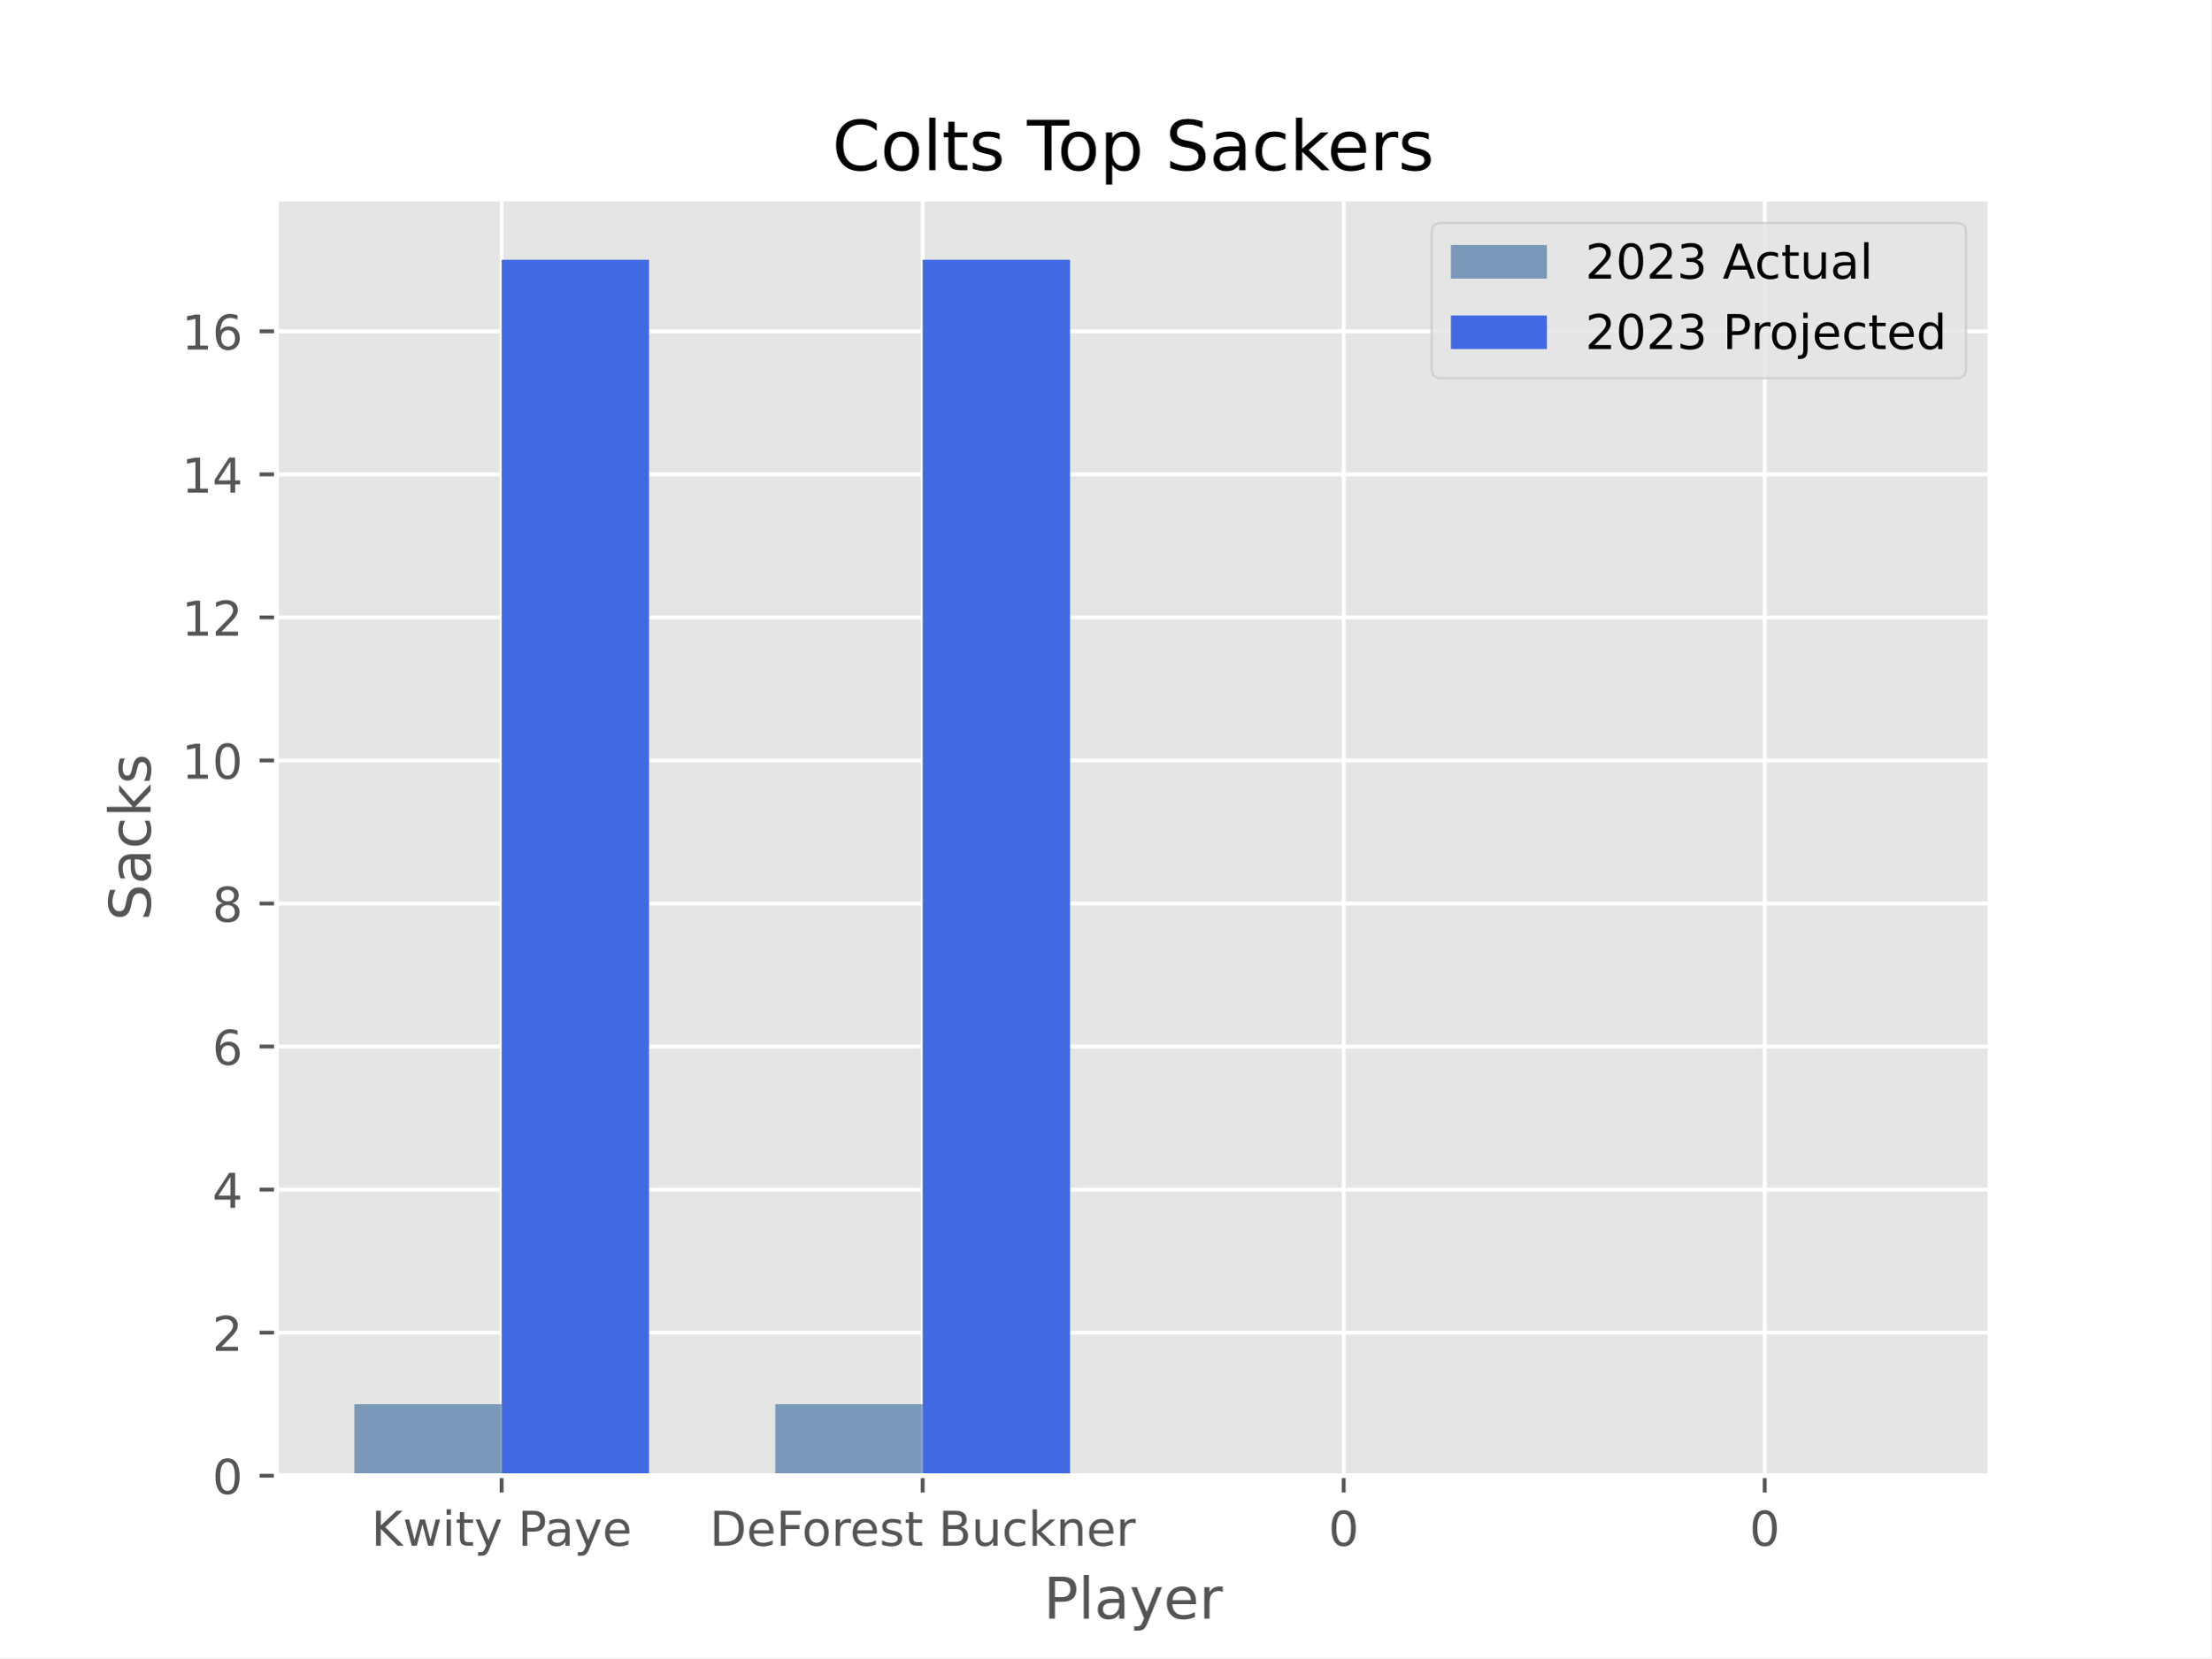
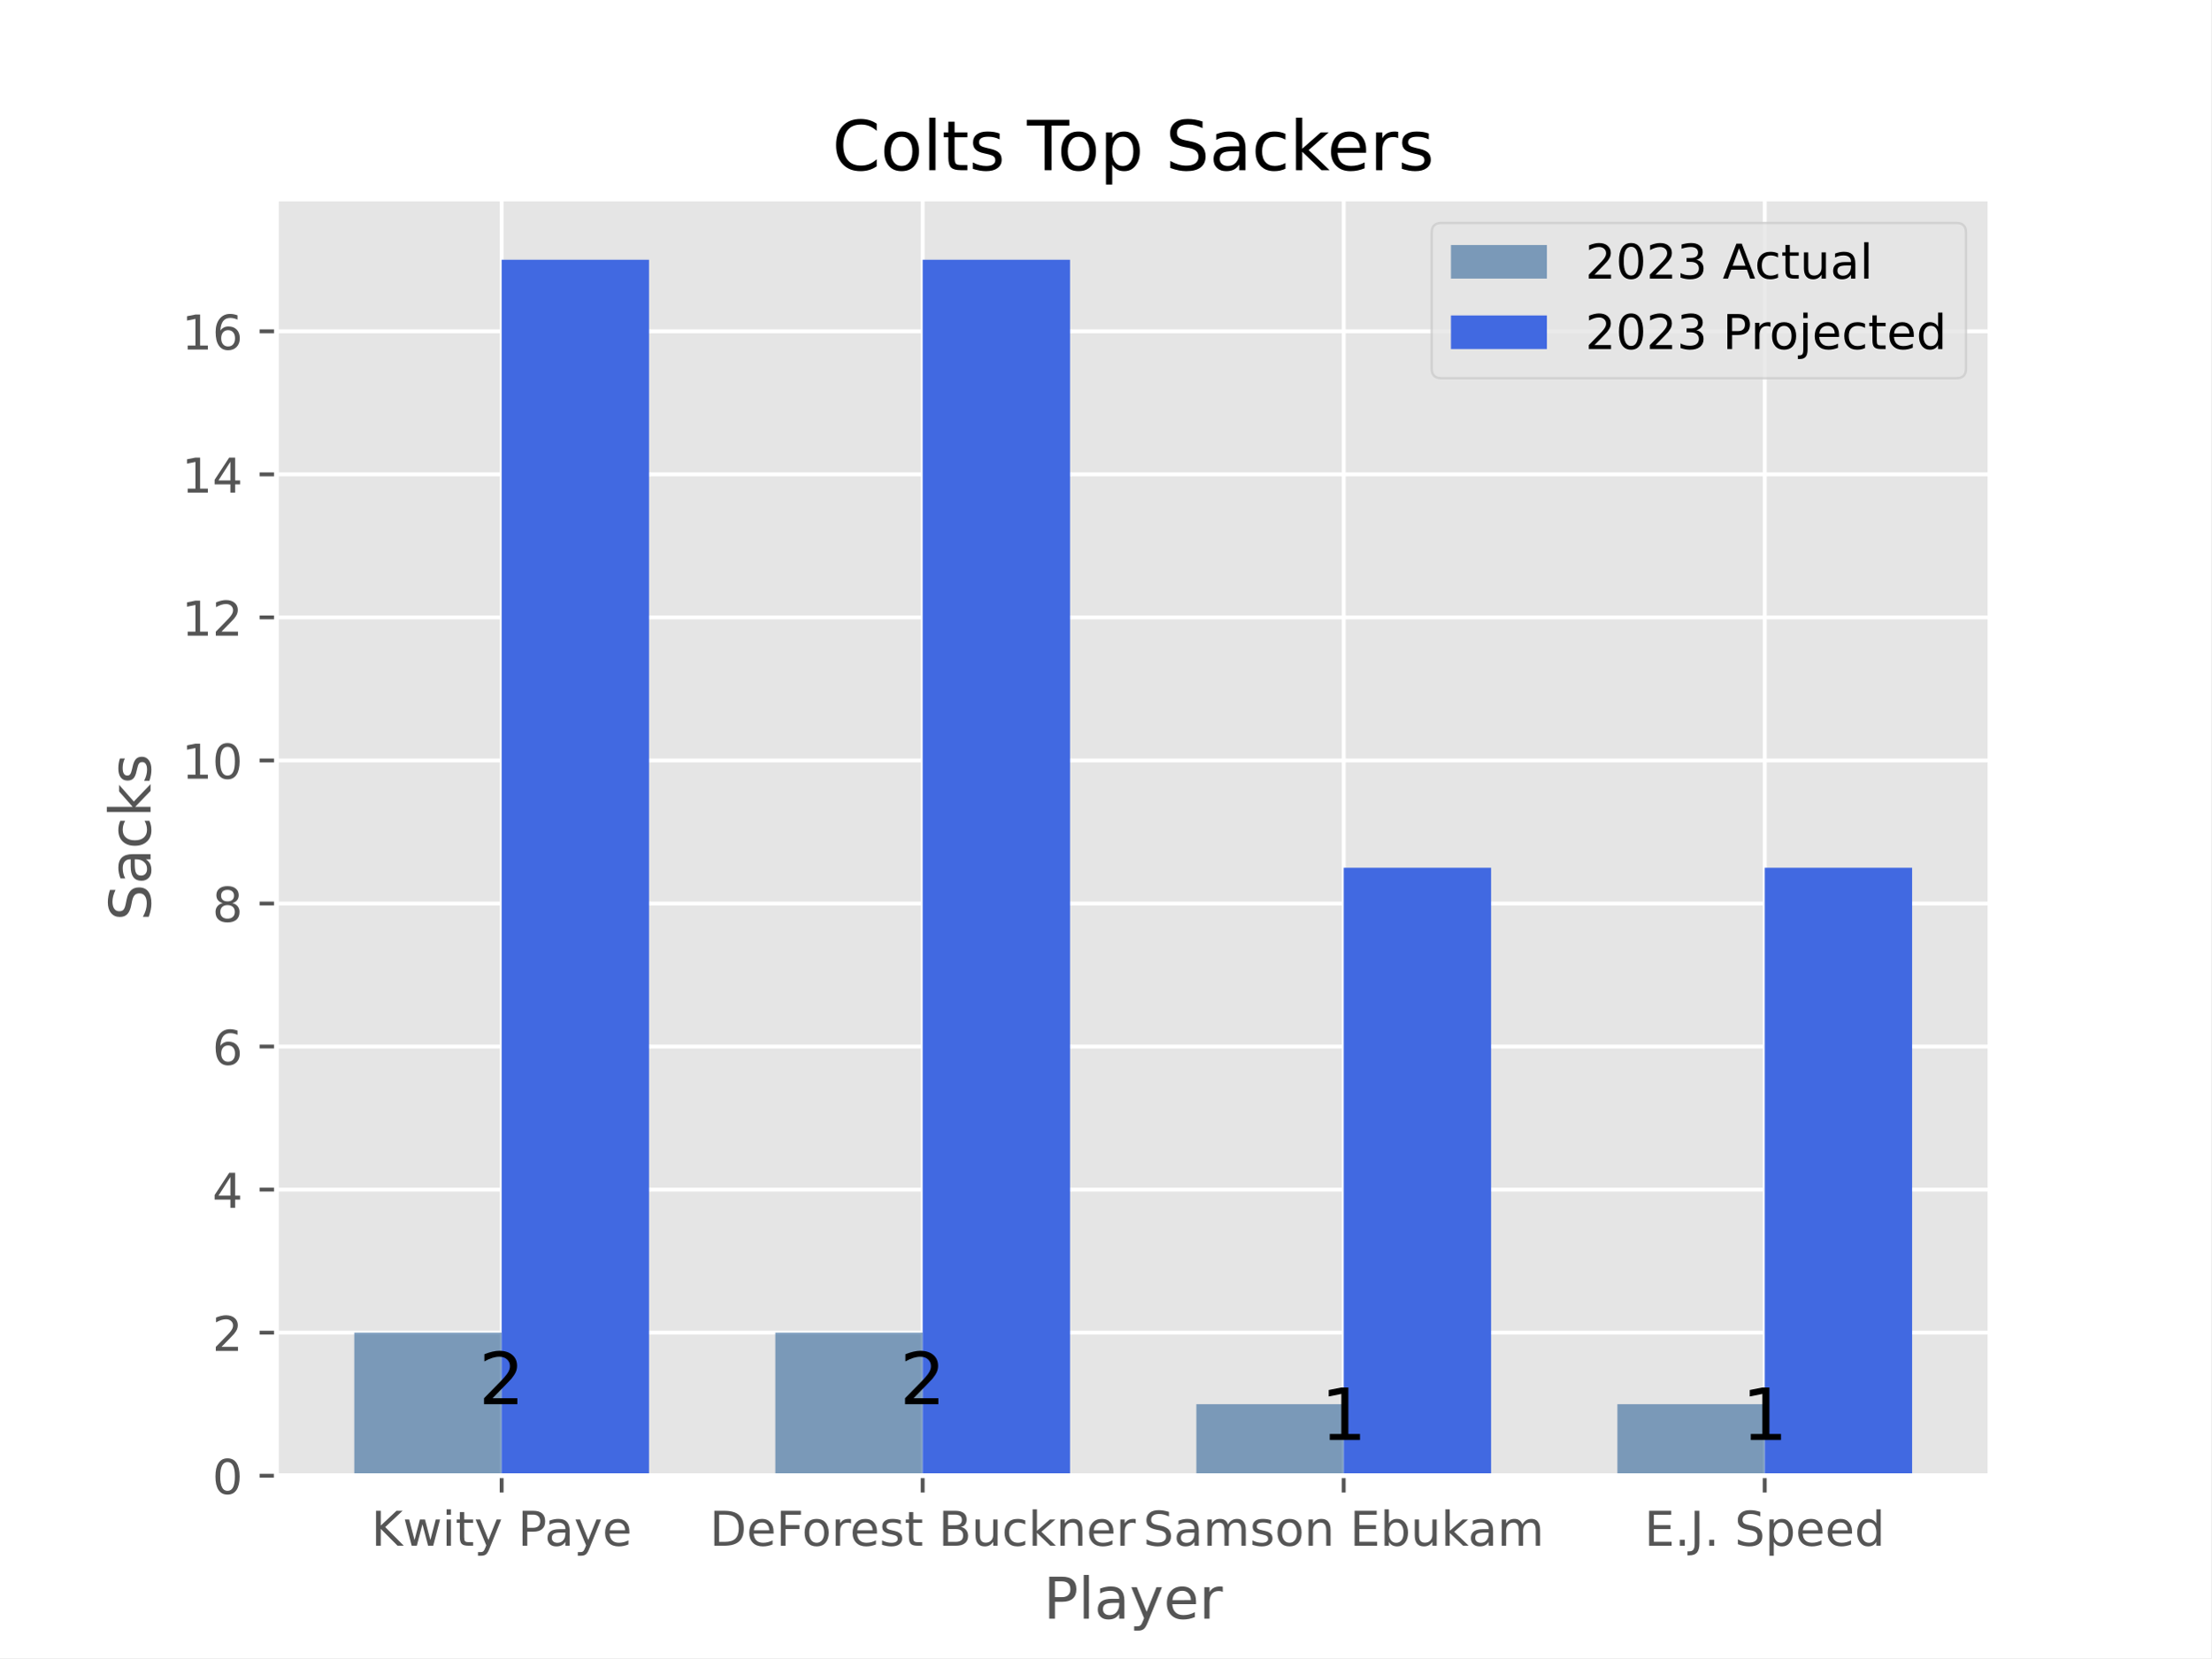
<svg xmlns="http://www.w3.org/2000/svg" xmlns:xlink="http://www.w3.org/1999/xlink" width="460.8pt" height="345.6pt" viewBox="0 0 460.8 345.6" version="1.1">
  <defs>
    <style type="text/css">*{stroke-linejoin: round; stroke-linecap: butt}</style>
  </defs>
  <g id="figure_1">
    <g id="patch_1">
      <path d="M 0 345.6  L 460.8 345.6  L 460.8 0  L 0 0  z " style="fill: #ffffff" />
    </g>
    <g id="axes_1">
      <g id="patch_2">
        <path d="M 57.6 307.584  L 414.72 307.584  L 414.72 41.472  L 57.6 41.472  z " style="fill: #e5e5e5" />
      </g>
      <g id="matplotlib.axis_1">
        <g id="xtick_1">
          <g id="line2d_1">
-             <path d="M 104.543 307.584  L 104.543 41.472  " clip-path="url(#p3d8d1c6c2d)" style="fill: none; stroke: #ffffff; stroke-width: 0.8; stroke-linecap: square" />
+             <path d="M 104.543 307.584  L 104.543 41.472  " clip-path="url(#p594b208dc2)" style="fill: none; stroke: #ffffff; stroke-width: 0.8; stroke-linecap: square" />
          </g>
          <g id="line2d_2">
            <defs>
-               <path id="m7a7a6e3df2" d="M 0 0  L 0 3.5  " style="stroke: #555555; stroke-width: 0.8" />
+               <path id="m955767a64c" d="M 0 0  L 0 3.5  " style="stroke: #555555; stroke-width: 0.8" />
            </defs>
            <g>
-               <use xlink:href="#m7a7a6e3df2" x="104.543" y="307.584" style="fill: #555555; stroke: #555555; stroke-width: 0.8" />
+               <use xlink:href="#m955767a64c" x="104.543" y="307.584" style="fill: #555555; stroke: #555555; stroke-width: 0.8" />
            </g>
          </g>
          <g id="text_1">
            <g style="fill: #555555" transform="translate(77.38782 322.1824) scale(0.1 -0.1)">
              <defs>
                <path id="DejaVuSans-4b" d="M 628 4666  L 1259 4666  L 1259 2694  L 3353 4666  L 4166 4666  L 1850 2491  L 4331 0  L 3500 0  L 1259 2247  L 1259 0  L 628 0  L 628 4666  z " transform="scale(0.015625)" />
                <path id="DejaVuSans-77" d="M 269 3500  L 844 3500  L 1563 769  L 2278 3500  L 2956 3500  L 3675 769  L 4391 3500  L 4966 3500  L 4050 0  L 3372 0  L 2619 2869  L 1863 0  L 1184 0  L 269 3500  z " transform="scale(0.015625)" />
                <path id="DejaVuSans-69" d="M 603 3500  L 1178 3500  L 1178 0  L 603 0  L 603 3500  z M 603 4863  L 1178 4863  L 1178 4134  L 603 4134  L 603 4863  z " transform="scale(0.015625)" />
                <path id="DejaVuSans-74" d="M 1172 4494  L 1172 3500  L 2356 3500  L 2356 3053  L 1172 3053  L 1172 1153  Q 1172 725 1289 603  Q 1406 481 1766 481  L 2356 481  L 2356 0  L 1766 0  Q 1100 0 847 248  Q 594 497 594 1153  L 594 3053  L 172 3053  L 172 3500  L 594 3500  L 594 4494  L 1172 4494  z " transform="scale(0.015625)" />
                <path id="DejaVuSans-79" d="M 2059 -325  Q 1816 -950 1584 -1140  Q 1353 -1331 966 -1331  L 506 -1331  L 506 -850  L 844 -850  Q 1081 -850 1212 -737  Q 1344 -625 1503 -206  L 1606 56  L 191 3500  L 800 3500  L 1894 763  L 2988 3500  L 3597 3500  L 2059 -325  z " transform="scale(0.015625)" />
                <path id="DejaVuSans-20" transform="scale(0.015625)" />
                <path id="DejaVuSans-50" d="M 1259 4147  L 1259 2394  L 2053 2394  Q 2494 2394 2734 2622  Q 2975 2850 2975 3272  Q 2975 3691 2734 3919  Q 2494 4147 2053 4147  L 1259 4147  z M 628 4666  L 2053 4666  Q 2838 4666 3239 4311  Q 3641 3956 3641 3272  Q 3641 2581 3239 2228  Q 2838 1875 2053 1875  L 1259 1875  L 1259 0  L 628 0  L 628 4666  z " transform="scale(0.015625)" />
                <path id="DejaVuSans-61" d="M 2194 1759  Q 1497 1759 1228 1600  Q 959 1441 959 1056  Q 959 750 1161 570  Q 1363 391 1709 391  Q 2188 391 2477 730  Q 2766 1069 2766 1631  L 2766 1759  L 2194 1759  z M 3341 1997  L 3341 0  L 2766 0  L 2766 531  Q 2569 213 2275 61  Q 1981 -91 1556 -91  Q 1019 -91 701 211  Q 384 513 384 1019  Q 384 1609 779 1909  Q 1175 2209 1959 2209  L 2766 2209  L 2766 2266  Q 2766 2663 2505 2880  Q 2244 3097 1772 3097  Q 1472 3097 1187 3025  Q 903 2953 641 2809  L 641 3341  Q 956 3463 1253 3523  Q 1550 3584 1831 3584  Q 2591 3584 2966 3190  Q 3341 2797 3341 1997  z " transform="scale(0.015625)" />
                <path id="DejaVuSans-65" d="M 3597 1894  L 3597 1613  L 953 1613  Q 991 1019 1311 708  Q 1631 397 2203 397  Q 2534 397 2845 478  Q 3156 559 3463 722  L 3463 178  Q 3153 47 2828 -22  Q 2503 -91 2169 -91  Q 1331 -91 842 396  Q 353 884 353 1716  Q 353 2575 817 3079  Q 1281 3584 2069 3584  Q 2775 3584 3186 3129  Q 3597 2675 3597 1894  z M 3022 2063  Q 3016 2534 2758 2815  Q 2500 3097 2075 3097  Q 1594 3097 1305 2825  Q 1016 2553 972 2059  L 3022 2063  z " transform="scale(0.015625)" />
              </defs>
              <use xlink:href="#DejaVuSans-4b" />
              <use xlink:href="#DejaVuSans-77" x="65.576" />
              <use xlink:href="#DejaVuSans-69" x="147.363" />
              <use xlink:href="#DejaVuSans-74" x="175.146" />
              <use xlink:href="#DejaVuSans-79" x="214.355" />
              <use xlink:href="#DejaVuSans-20" x="273.535" />
              <use xlink:href="#DejaVuSans-50" x="305.322" />
              <use xlink:href="#DejaVuSans-61" x="361.125" />
              <use xlink:href="#DejaVuSans-79" x="422.404" />
              <use xlink:href="#DejaVuSans-65" x="481.584" />
            </g>
          </g>
        </g>
        <g id="xtick_2">
          <g id="line2d_3">
-             <path d="M 192.288 307.584  L 192.288 41.472  " clip-path="url(#p3d8d1c6c2d)" style="fill: none; stroke: #ffffff; stroke-width: 0.8; stroke-linecap: square" />
+             <path d="M 192.288 307.584  L 192.288 41.472  " clip-path="url(#p594b208dc2)" style="fill: none; stroke: #ffffff; stroke-width: 0.8; stroke-linecap: square" />
          </g>
          <g id="line2d_4">
            <g>
-               <use xlink:href="#m7a7a6e3df2" x="192.288" y="307.584" style="fill: #555555; stroke: #555555; stroke-width: 0.8" />
+               <use xlink:href="#m955767a64c" x="192.288" y="307.584" style="fill: #555555; stroke: #555555; stroke-width: 0.8" />
            </g>
          </g>
          <g id="text_2">
            <g style="fill: #555555" transform="translate(147.8893 322.1824) scale(0.1 -0.1)">
              <defs>
                <path id="DejaVuSans-44" d="M 1259 4147  L 1259 519  L 2022 519  Q 2988 519 3436 956  Q 3884 1394 3884 2338  Q 3884 3275 3436 3711  Q 2988 4147 2022 4147  L 1259 4147  z M 628 4666  L 1925 4666  Q 3281 4666 3915 4102  Q 4550 3538 4550 2338  Q 4550 1131 3912 565  Q 3275 0 1925 0  L 628 0  L 628 4666  z " transform="scale(0.015625)" />
                <path id="DejaVuSans-46" d="M 628 4666  L 3309 4666  L 3309 4134  L 1259 4134  L 1259 2759  L 3109 2759  L 3109 2228  L 1259 2228  L 1259 0  L 628 0  L 628 4666  z " transform="scale(0.015625)" />
                <path id="DejaVuSans-6f" d="M 1959 3097  Q 1497 3097 1228 2736  Q 959 2375 959 1747  Q 959 1119 1226 758  Q 1494 397 1959 397  Q 2419 397 2687 759  Q 2956 1122 2956 1747  Q 2956 2369 2687 2733  Q 2419 3097 1959 3097  z M 1959 3584  Q 2709 3584 3137 3096  Q 3566 2609 3566 1747  Q 3566 888 3137 398  Q 2709 -91 1959 -91  Q 1206 -91 779 398  Q 353 888 353 1747  Q 353 2609 779 3096  Q 1206 3584 1959 3584  z " transform="scale(0.015625)" />
                <path id="DejaVuSans-72" d="M 2631 2963  Q 2534 3019 2420 3045  Q 2306 3072 2169 3072  Q 1681 3072 1420 2755  Q 1159 2438 1159 1844  L 1159 0  L 581 0  L 581 3500  L 1159 3500  L 1159 2956  Q 1341 3275 1631 3429  Q 1922 3584 2338 3584  Q 2397 3584 2469 3576  Q 2541 3569 2628 3553  L 2631 2963  z " transform="scale(0.015625)" />
                <path id="DejaVuSans-73" d="M 2834 3397  L 2834 2853  Q 2591 2978 2328 3040  Q 2066 3103 1784 3103  Q 1356 3103 1142 2972  Q 928 2841 928 2578  Q 928 2378 1081 2264  Q 1234 2150 1697 2047  L 1894 2003  Q 2506 1872 2764 1633  Q 3022 1394 3022 966  Q 3022 478 2636 193  Q 2250 -91 1575 -91  Q 1294 -91 989 -36  Q 684 19 347 128  L 347 722  Q 666 556 975 473  Q 1284 391 1588 391  Q 1994 391 2212 530  Q 2431 669 2431 922  Q 2431 1156 2273 1281  Q 2116 1406 1581 1522  L 1381 1569  Q 847 1681 609 1914  Q 372 2147 372 2553  Q 372 3047 722 3315  Q 1072 3584 1716 3584  Q 2034 3584 2315 3537  Q 2597 3491 2834 3397  z " transform="scale(0.015625)" />
                <path id="DejaVuSans-42" d="M 1259 2228  L 1259 519  L 2272 519  Q 2781 519 3026 730  Q 3272 941 3272 1375  Q 3272 1813 3026 2020  Q 2781 2228 2272 2228  L 1259 2228  z M 1259 4147  L 1259 2741  L 2194 2741  Q 2656 2741 2882 2914  Q 3109 3088 3109 3444  Q 3109 3797 2882 3972  Q 2656 4147 2194 4147  L 1259 4147  z M 628 4666  L 2241 4666  Q 2963 4666 3353 4366  Q 3744 4066 3744 3513  Q 3744 3084 3544 2831  Q 3344 2578 2956 2516  Q 3422 2416 3680 2098  Q 3938 1781 3938 1306  Q 3938 681 3513 340  Q 3088 0 2303 0  L 628 0  L 628 4666  z " transform="scale(0.015625)" />
                <path id="DejaVuSans-75" d="M 544 1381  L 544 3500  L 1119 3500  L 1119 1403  Q 1119 906 1312 657  Q 1506 409 1894 409  Q 2359 409 2629 706  Q 2900 1003 2900 1516  L 2900 3500  L 3475 3500  L 3475 0  L 2900 0  L 2900 538  Q 2691 219 2414 64  Q 2138 -91 1772 -91  Q 1169 -91 856 284  Q 544 659 544 1381  z M 1991 3584  L 1991 3584  z " transform="scale(0.015625)" />
                <path id="DejaVuSans-63" d="M 3122 3366  L 3122 2828  Q 2878 2963 2633 3030  Q 2388 3097 2138 3097  Q 1578 3097 1268 2742  Q 959 2388 959 1747  Q 959 1106 1268 751  Q 1578 397 2138 397  Q 2388 397 2633 464  Q 2878 531 3122 666  L 3122 134  Q 2881 22 2623 -34  Q 2366 -91 2075 -91  Q 1284 -91 818 406  Q 353 903 353 1747  Q 353 2603 823 3093  Q 1294 3584 2113 3584  Q 2378 3584 2631 3529  Q 2884 3475 3122 3366  z " transform="scale(0.015625)" />
                <path id="DejaVuSans-6b" d="M 581 4863  L 1159 4863  L 1159 1991  L 2875 3500  L 3609 3500  L 1753 1863  L 3688 0  L 2938 0  L 1159 1709  L 1159 0  L 581 0  L 581 4863  z " transform="scale(0.015625)" />
                <path id="DejaVuSans-6e" d="M 3513 2113  L 3513 0  L 2938 0  L 2938 2094  Q 2938 2591 2744 2837  Q 2550 3084 2163 3084  Q 1697 3084 1428 2787  Q 1159 2491 1159 1978  L 1159 0  L 581 0  L 581 3500  L 1159 3500  L 1159 2956  Q 1366 3272 1645 3428  Q 1925 3584 2291 3584  Q 2894 3584 3203 3211  Q 3513 2838 3513 2113  z " transform="scale(0.015625)" />
              </defs>
              <use xlink:href="#DejaVuSans-44" />
              <use xlink:href="#DejaVuSans-65" x="77.002" />
              <use xlink:href="#DejaVuSans-46" x="138.525" />
              <use xlink:href="#DejaVuSans-6f" x="192.42" />
              <use xlink:href="#DejaVuSans-72" x="253.602" />
              <use xlink:href="#DejaVuSans-65" x="292.465" />
              <use xlink:href="#DejaVuSans-73" x="353.988" />
              <use xlink:href="#DejaVuSans-74" x="406.088" />
              <use xlink:href="#DejaVuSans-20" x="445.297" />
              <use xlink:href="#DejaVuSans-42" x="477.084" />
              <use xlink:href="#DejaVuSans-75" x="545.688" />
              <use xlink:href="#DejaVuSans-63" x="609.066" />
              <use xlink:href="#DejaVuSans-6b" x="664.047" />
              <use xlink:href="#DejaVuSans-6e" x="721.957" />
              <use xlink:href="#DejaVuSans-65" x="785.336" />
              <use xlink:href="#DejaVuSans-72" x="846.859" />
            </g>
          </g>
        </g>
        <g id="xtick_3">
          <g id="line2d_5">
-             <path d="M 280.032 307.584  L 280.032 41.472  " clip-path="url(#p3d8d1c6c2d)" style="fill: none; stroke: #ffffff; stroke-width: 0.8; stroke-linecap: square" />
+             <path d="M 280.032 307.584  L 280.032 41.472  " clip-path="url(#p594b208dc2)" style="fill: none; stroke: #ffffff; stroke-width: 0.8; stroke-linecap: square" />
          </g>
          <g id="line2d_6">
            <g>
-               <use xlink:href="#m7a7a6e3df2" x="280.032" y="307.584" style="fill: #555555; stroke: #555555; stroke-width: 0.8" />
+               <use xlink:href="#m955767a64c" x="280.032" y="307.584" style="fill: #555555; stroke: #555555; stroke-width: 0.8" />
            </g>
          </g>
          <g id="text_3">
-             <g style="fill: #555555" transform="translate(276.851 322.1824) scale(0.1 -0.1)">
-               <defs>
-                 <path id="DejaVuSans-30" d="M 2034 4250  Q 1547 4250 1301 3770  Q 1056 3291 1056 2328  Q 1056 1369 1301 889  Q 1547 409 2034 409  Q 2525 409 2770 889  Q 3016 1369 3016 2328  Q 3016 3291 2770 3770  Q 2525 4250 2034 4250  z M 2034 4750  Q 2819 4750 3233 4129  Q 3647 3509 3647 2328  Q 3647 1150 3233 529  Q 2819 -91 2034 -91  Q 1250 -91 836 529  Q 422 1150 422 2328  Q 422 3509 836 4129  Q 1250 4750 2034 4750  z " transform="scale(0.015625)" />
-               </defs>
-               <use xlink:href="#DejaVuSans-30" />
+             <g style="fill: #555555" transform="translate(238.2572 322.1824) scale(0.1 -0.1)">
+               <defs>
+                 <path id="DejaVuSans-53" d="M 3425 4513  L 3425 3897  Q 3066 4069 2747 4153  Q 2428 4238 2131 4238  Q 1616 4238 1336 4038  Q 1056 3838 1056 3469  Q 1056 3159 1242 3001  Q 1428 2844 1947 2747  L 2328 2669  Q 3034 2534 3370 2195  Q 3706 1856 3706 1288  Q 3706 609 3251 259  Q 2797 -91 1919 -91  Q 1588 -91 1214 -16  Q 841 59 441 206  L 441 856  Q 825 641 1194 531  Q 1563 422 1919 422  Q 2459 422 2753 634  Q 3047 847 3047 1241  Q 3047 1584 2836 1778  Q 2625 1972 2144 2069  L 1759 2144  Q 1053 2284 737 2584  Q 422 2884 422 3419  Q 422 4038 858 4394  Q 1294 4750 2059 4750  Q 2388 4750 2728 4690  Q 3069 4631 3425 4513  z " transform="scale(0.015625)" />
+                 <path id="DejaVuSans-6d" d="M 3328 2828  Q 3544 3216 3844 3400  Q 4144 3584 4550 3584  Q 5097 3584 5394 3201  Q 5691 2819 5691 2113  L 5691 0  L 5113 0  L 5113 2094  Q 5113 2597 4934 2840  Q 4756 3084 4391 3084  Q 3944 3084 3684 2787  Q 3425 2491 3425 1978  L 3425 0  L 2847 0  L 2847 2094  Q 2847 2600 2669 2842  Q 2491 3084 2119 3084  Q 1678 3084 1418 2786  Q 1159 2488 1159 1978  L 1159 0  L 581 0  L 581 3500  L 1159 3500  L 1159 2956  Q 1356 3278 1631 3431  Q 1906 3584 2284 3584  Q 2666 3584 2933 3390  Q 3200 3197 3328 2828  z " transform="scale(0.015625)" />
+                 <path id="DejaVuSans-45" d="M 628 4666  L 3578 4666  L 3578 4134  L 1259 4134  L 1259 2753  L 3481 2753  L 3481 2222  L 1259 2222  L 1259 531  L 3634 531  L 3634 0  L 628 0  L 628 4666  z " transform="scale(0.015625)" />
+                 <path id="DejaVuSans-62" d="M 3116 1747  Q 3116 2381 2855 2742  Q 2594 3103 2138 3103  Q 1681 3103 1420 2742  Q 1159 2381 1159 1747  Q 1159 1113 1420 752  Q 1681 391 2138 391  Q 2594 391 2855 752  Q 3116 1113 3116 1747  z M 1159 2969  Q 1341 3281 1617 3432  Q 1894 3584 2278 3584  Q 2916 3584 3314 3078  Q 3713 2572 3713 1747  Q 3713 922 3314 415  Q 2916 -91 2278 -91  Q 1894 -91 1617 61  Q 1341 213 1159 525  L 1159 0  L 581 0  L 581 4863  L 1159 4863  L 1159 2969  z " transform="scale(0.015625)" />
+               </defs>
+               <use xlink:href="#DejaVuSans-53" />
+               <use xlink:href="#DejaVuSans-61" x="63.477" />
+               <use xlink:href="#DejaVuSans-6d" x="124.756" />
+               <use xlink:href="#DejaVuSans-73" x="222.168" />
+               <use xlink:href="#DejaVuSans-6f" x="274.268" />
+               <use xlink:href="#DejaVuSans-6e" x="335.449" />
+               <use xlink:href="#DejaVuSans-20" x="398.828" />
+               <use xlink:href="#DejaVuSans-45" x="430.615" />
+               <use xlink:href="#DejaVuSans-62" x="493.799" />
+               <use xlink:href="#DejaVuSans-75" x="557.275" />
+               <use xlink:href="#DejaVuSans-6b" x="620.654" />
+               <use xlink:href="#DejaVuSans-61" x="676.814" />
+               <use xlink:href="#DejaVuSans-6d" x="738.094" />
            </g>
          </g>
        </g>
        <g id="xtick_4">
          <g id="line2d_7">
-             <path d="M 367.777 307.584  L 367.777 41.472  " clip-path="url(#p3d8d1c6c2d)" style="fill: none; stroke: #ffffff; stroke-width: 0.8; stroke-linecap: square" />
+             <path d="M 367.777 307.584  L 367.777 41.472  " clip-path="url(#p594b208dc2)" style="fill: none; stroke: #ffffff; stroke-width: 0.8; stroke-linecap: square" />
          </g>
          <g id="line2d_8">
            <g>
-               <use xlink:href="#m7a7a6e3df2" x="367.777" y="307.584" style="fill: #555555; stroke: #555555; stroke-width: 0.8" />
+               <use xlink:href="#m955767a64c" x="367.777" y="307.584" style="fill: #555555; stroke: #555555; stroke-width: 0.8" />
            </g>
          </g>
          <g id="text_4">
-             <g style="fill: #555555" transform="translate(364.5955 322.1824) scale(0.1 -0.1)">
-               <use xlink:href="#DejaVuSans-30" />
+             <g style="fill: #555555" transform="translate(342.6994 322.1824) scale(0.1 -0.1)">
+               <defs>
+                 <path id="DejaVuSans-2e" d="M 684 794  L 1344 794  L 1344 0  L 684 0  L 684 794  z " transform="scale(0.015625)" />
+                 <path id="DejaVuSans-4a" d="M 628 4666  L 1259 4666  L 1259 325  Q 1259 -519 939 -900  Q 619 -1281 -91 -1281  L -331 -1281  L -331 -750  L -134 -750  Q 284 -750 456 -515  Q 628 -281 628 325  L 628 4666  z " transform="scale(0.015625)" />
+                 <path id="DejaVuSans-70" d="M 1159 525  L 1159 -1331  L 581 -1331  L 581 3500  L 1159 3500  L 1159 2969  Q 1341 3281 1617 3432  Q 1894 3584 2278 3584  Q 2916 3584 3314 3078  Q 3713 2572 3713 1747  Q 3713 922 3314 415  Q 2916 -91 2278 -91  Q 1894 -91 1617 61  Q 1341 213 1159 525  z M 3116 1747  Q 3116 2381 2855 2742  Q 2594 3103 2138 3103  Q 1681 3103 1420 2742  Q 1159 2381 1159 1747  Q 1159 1113 1420 752  Q 1681 391 2138 391  Q 2594 391 2855 752  Q 3116 1113 3116 1747  z " transform="scale(0.015625)" />
+                 <path id="DejaVuSans-64" d="M 2906 2969  L 2906 4863  L 3481 4863  L 3481 0  L 2906 0  L 2906 525  Q 2725 213 2448 61  Q 2172 -91 1784 -91  Q 1150 -91 751 415  Q 353 922 353 1747  Q 353 2572 751 3078  Q 1150 3584 1784 3584  Q 2172 3584 2448 3432  Q 2725 3281 2906 2969  z M 947 1747  Q 947 1113 1208 752  Q 1469 391 1925 391  Q 2381 391 2643 752  Q 2906 1113 2906 1747  Q 2906 2381 2643 2742  Q 2381 3103 1925 3103  Q 1469 3103 1208 2742  Q 947 2381 947 1747  z " transform="scale(0.015625)" />
+               </defs>
+               <use xlink:href="#DejaVuSans-45" />
+               <use xlink:href="#DejaVuSans-2e" x="63.184" />
+               <use xlink:href="#DejaVuSans-4a" x="94.971" />
+               <use xlink:href="#DejaVuSans-2e" x="124.463" />
+               <use xlink:href="#DejaVuSans-20" x="156.25" />
+               <use xlink:href="#DejaVuSans-53" x="188.037" />
+               <use xlink:href="#DejaVuSans-70" x="251.514" />
+               <use xlink:href="#DejaVuSans-65" x="314.99" />
+               <use xlink:href="#DejaVuSans-65" x="376.514" />
+               <use xlink:href="#DejaVuSans-64" x="438.037" />
            </g>
          </g>
        </g>
        <g id="text_5">
          <g style="fill: #555555" transform="translate(217.4888 337.3802) scale(0.12 -0.12)">
            <defs>
              <path id="DejaVuSans-6c" d="M 603 4863  L 1178 4863  L 1178 0  L 603 0  L 603 4863  z " transform="scale(0.015625)" />
            </defs>
            <use xlink:href="#DejaVuSans-50" />
            <use xlink:href="#DejaVuSans-6c" x="60.303" />
            <use xlink:href="#DejaVuSans-61" x="88.086" />
            <use xlink:href="#DejaVuSans-79" x="149.365" />
            <use xlink:href="#DejaVuSans-65" x="208.545" />
            <use xlink:href="#DejaVuSans-72" x="270.068" />
          </g>
        </g>
      </g>
      <g id="matplotlib.axis_2">
        <g id="ytick_1">
          <g id="line2d_9">
-             <path d="M 57.6 307.584  L 414.72 307.584  " clip-path="url(#p3d8d1c6c2d)" style="fill: none; stroke: #ffffff; stroke-width: 0.8; stroke-linecap: square" />
+             <path d="M 57.6 307.584  L 414.72 307.584  " clip-path="url(#p594b208dc2)" style="fill: none; stroke: #ffffff; stroke-width: 0.8; stroke-linecap: square" />
          </g>
          <g id="line2d_10">
            <defs>
-               <path id="m2ec8715e10" d="M 0 0  L -3.5 0  " style="stroke: #555555; stroke-width: 0.8" />
+               <path id="m7176ed650f" d="M 0 0  L -3.5 0  " style="stroke: #555555; stroke-width: 0.8" />
            </defs>
            <g>
-               <use xlink:href="#m2ec8715e10" x="57.6" y="307.584" style="fill: #555555; stroke: #555555; stroke-width: 0.8" />
+               <use xlink:href="#m7176ed650f" x="57.6" y="307.584" style="fill: #555555; stroke: #555555; stroke-width: 0.8" />
            </g>
          </g>
          <g id="text_6">
            <g style="fill: #555555" transform="translate(44.2375 311.3832) scale(0.1 -0.1)">
+               <defs>
+                 <path id="DejaVuSans-30" d="M 2034 4250  Q 1547 4250 1301 3770  Q 1056 3291 1056 2328  Q 1056 1369 1301 889  Q 1547 409 2034 409  Q 2525 409 2770 889  Q 3016 1369 3016 2328  Q 3016 3291 2770 3770  Q 2525 4250 2034 4250  z M 2034 4750  Q 2819 4750 3233 4129  Q 3647 3509 3647 2328  Q 3647 1150 3233 529  Q 2819 -91 2034 -91  Q 1250 -91 836 529  Q 422 1150 422 2328  Q 422 3509 836 4129  Q 1250 4750 2034 4750  z " transform="scale(0.015625)" />
+               </defs>
              <use xlink:href="#DejaVuSans-30" />
            </g>
          </g>
        </g>
        <g id="ytick_2">
          <g id="line2d_11">
-             <path d="M 57.6 277.768  L 414.72 277.768  " clip-path="url(#p3d8d1c6c2d)" style="fill: none; stroke: #ffffff; stroke-width: 0.8; stroke-linecap: square" />
+             <path d="M 57.6 277.768  L 414.72 277.768  " clip-path="url(#p594b208dc2)" style="fill: none; stroke: #ffffff; stroke-width: 0.8; stroke-linecap: square" />
          </g>
          <g id="line2d_12">
            <g>
-               <use xlink:href="#m2ec8715e10" x="57.6" y="277.768" style="fill: #555555; stroke: #555555; stroke-width: 0.8" />
+               <use xlink:href="#m7176ed650f" x="57.6" y="277.768" style="fill: #555555; stroke: #555555; stroke-width: 0.8" />
            </g>
          </g>
          <g id="text_7">
            <g style="fill: #555555" transform="translate(44.2375 281.5667) scale(0.1 -0.1)">
              <defs>
                <path id="DejaVuSans-32" d="M 1228 531  L 3431 531  L 3431 0  L 469 0  L 469 531  Q 828 903 1448 1529  Q 2069 2156 2228 2338  Q 2531 2678 2651 2914  Q 2772 3150 2772 3378  Q 2772 3750 2511 3984  Q 2250 4219 1831 4219  Q 1534 4219 1204 4116  Q 875 4013 500 3803  L 500 4441  Q 881 4594 1212 4672  Q 1544 4750 1819 4750  Q 2544 4750 2975 4387  Q 3406 4025 3406 3419  Q 3406 3131 3298 2873  Q 3191 2616 2906 2266  Q 2828 2175 2409 1742  Q 1991 1309 1228 531  z " transform="scale(0.015625)" />
              </defs>
              <use xlink:href="#DejaVuSans-32" />
            </g>
          </g>
        </g>
        <g id="ytick_3">
          <g id="line2d_13">
-             <path d="M 57.6 247.951  L 414.72 247.951  " clip-path="url(#p3d8d1c6c2d)" style="fill: none; stroke: #ffffff; stroke-width: 0.8; stroke-linecap: square" />
+             <path d="M 57.6 247.951  L 414.72 247.951  " clip-path="url(#p594b208dc2)" style="fill: none; stroke: #ffffff; stroke-width: 0.8; stroke-linecap: square" />
          </g>
          <g id="line2d_14">
            <g>
-               <use xlink:href="#m2ec8715e10" x="57.6" y="247.951" style="fill: #555555; stroke: #555555; stroke-width: 0.8" />
+               <use xlink:href="#m7176ed650f" x="57.6" y="247.951" style="fill: #555555; stroke: #555555; stroke-width: 0.8" />
            </g>
          </g>
          <g id="text_8">
            <g style="fill: #555555" transform="translate(44.2375 251.7503) scale(0.1 -0.1)">
              <defs>
                <path id="DejaVuSans-34" d="M 2419 4116  L 825 1625  L 2419 1625  L 2419 4116  z M 2253 4666  L 3047 4666  L 3047 1625  L 3713 1625  L 3713 1100  L 3047 1100  L 3047 0  L 2419 0  L 2419 1100  L 313 1100  L 313 1709  L 2253 4666  z " transform="scale(0.015625)" />
              </defs>
              <use xlink:href="#DejaVuSans-34" />
            </g>
          </g>
        </g>
        <g id="ytick_4">
          <g id="line2d_15">
-             <path d="M 57.6 218.135  L 414.72 218.135  " clip-path="url(#p3d8d1c6c2d)" style="fill: none; stroke: #ffffff; stroke-width: 0.8; stroke-linecap: square" />
+             <path d="M 57.6 218.135  L 414.72 218.135  " clip-path="url(#p594b208dc2)" style="fill: none; stroke: #ffffff; stroke-width: 0.8; stroke-linecap: square" />
          </g>
          <g id="line2d_16">
            <g>
-               <use xlink:href="#m2ec8715e10" x="57.6" y="218.135" style="fill: #555555; stroke: #555555; stroke-width: 0.8" />
+               <use xlink:href="#m7176ed650f" x="57.6" y="218.135" style="fill: #555555; stroke: #555555; stroke-width: 0.8" />
            </g>
          </g>
          <g id="text_9">
            <g style="fill: #555555" transform="translate(44.2375 221.9338) scale(0.1 -0.1)">
              <defs>
                <path id="DejaVuSans-36" d="M 2113 2584  Q 1688 2584 1439 2293  Q 1191 2003 1191 1497  Q 1191 994 1439 701  Q 1688 409 2113 409  Q 2538 409 2786 701  Q 3034 994 3034 1497  Q 3034 2003 2786 2293  Q 2538 2584 2113 2584  z M 3366 4563  L 3366 3988  Q 3128 4100 2886 4159  Q 2644 4219 2406 4219  Q 1781 4219 1451 3797  Q 1122 3375 1075 2522  Q 1259 2794 1537 2939  Q 1816 3084 2150 3084  Q 2853 3084 3261 2657  Q 3669 2231 3669 1497  Q 3669 778 3244 343  Q 2819 -91 2113 -91  Q 1303 -91 875 529  Q 447 1150 447 2328  Q 447 3434 972 4092  Q 1497 4750 2381 4750  Q 2619 4750 2861 4703  Q 3103 4656 3366 4563  z " transform="scale(0.015625)" />
              </defs>
              <use xlink:href="#DejaVuSans-36" />
            </g>
          </g>
        </g>
        <g id="ytick_5">
          <g id="line2d_17">
-             <path d="M 57.6 188.318  L 414.72 188.318  " clip-path="url(#p3d8d1c6c2d)" style="fill: none; stroke: #ffffff; stroke-width: 0.8; stroke-linecap: square" />
+             <path d="M 57.6 188.318  L 414.72 188.318  " clip-path="url(#p594b208dc2)" style="fill: none; stroke: #ffffff; stroke-width: 0.8; stroke-linecap: square" />
          </g>
          <g id="line2d_18">
            <g>
-               <use xlink:href="#m2ec8715e10" x="57.6" y="188.318" style="fill: #555555; stroke: #555555; stroke-width: 0.8" />
+               <use xlink:href="#m7176ed650f" x="57.6" y="188.318" style="fill: #555555; stroke: #555555; stroke-width: 0.8" />
            </g>
          </g>
          <g id="text_10">
            <g style="fill: #555555" transform="translate(44.2375 192.1173) scale(0.1 -0.1)">
              <defs>
                <path id="DejaVuSans-38" d="M 2034 2216  Q 1584 2216 1326 1975  Q 1069 1734 1069 1313  Q 1069 891 1326 650  Q 1584 409 2034 409  Q 2484 409 2743 651  Q 3003 894 3003 1313  Q 3003 1734 2745 1975  Q 2488 2216 2034 2216  z M 1403 2484  Q 997 2584 770 2862  Q 544 3141 544 3541  Q 544 4100 942 4425  Q 1341 4750 2034 4750  Q 2731 4750 3128 4425  Q 3525 4100 3525 3541  Q 3525 3141 3298 2862  Q 3072 2584 2669 2484  Q 3125 2378 3379 2068  Q 3634 1759 3634 1313  Q 3634 634 3220 271  Q 2806 -91 2034 -91  Q 1263 -91 848 271  Q 434 634 434 1313  Q 434 1759 690 2068  Q 947 2378 1403 2484  z M 1172 3481  Q 1172 3119 1398 2916  Q 1625 2713 2034 2713  Q 2441 2713 2670 2916  Q 2900 3119 2900 3481  Q 2900 3844 2670 4047  Q 2441 4250 2034 4250  Q 1625 4250 1398 4047  Q 1172 3844 1172 3481  z " transform="scale(0.015625)" />
              </defs>
              <use xlink:href="#DejaVuSans-38" />
            </g>
          </g>
        </g>
        <g id="ytick_6">
          <g id="line2d_19">
-             <path d="M 57.6 158.502  L 414.72 158.502  " clip-path="url(#p3d8d1c6c2d)" style="fill: none; stroke: #ffffff; stroke-width: 0.8; stroke-linecap: square" />
+             <path d="M 57.6 158.502  L 414.72 158.502  " clip-path="url(#p594b208dc2)" style="fill: none; stroke: #ffffff; stroke-width: 0.8; stroke-linecap: square" />
          </g>
          <g id="line2d_20">
            <g>
-               <use xlink:href="#m2ec8715e10" x="57.6" y="158.502" style="fill: #555555; stroke: #555555; stroke-width: 0.8" />
+               <use xlink:href="#m7176ed650f" x="57.6" y="158.502" style="fill: #555555; stroke: #555555; stroke-width: 0.8" />
            </g>
          </g>
          <g id="text_11">
            <g style="fill: #555555" transform="translate(37.875 162.3009) scale(0.1 -0.1)">
              <defs>
                <path id="DejaVuSans-31" d="M 794 531  L 1825 531  L 1825 4091  L 703 3866  L 703 4441  L 1819 4666  L 2450 4666  L 2450 531  L 3481 531  L 3481 0  L 794 0  L 794 531  z " transform="scale(0.015625)" />
              </defs>
              <use xlink:href="#DejaVuSans-31" />
              <use xlink:href="#DejaVuSans-30" x="63.623" />
            </g>
          </g>
        </g>
        <g id="ytick_7">
          <g id="line2d_21">
-             <path d="M 57.6 128.685  L 414.72 128.685  " clip-path="url(#p3d8d1c6c2d)" style="fill: none; stroke: #ffffff; stroke-width: 0.8; stroke-linecap: square" />
+             <path d="M 57.6 128.685  L 414.72 128.685  " clip-path="url(#p594b208dc2)" style="fill: none; stroke: #ffffff; stroke-width: 0.8; stroke-linecap: square" />
          </g>
          <g id="line2d_22">
            <g>
-               <use xlink:href="#m2ec8715e10" x="57.6" y="128.685" style="fill: #555555; stroke: #555555; stroke-width: 0.8" />
+               <use xlink:href="#m7176ed650f" x="57.6" y="128.685" style="fill: #555555; stroke: #555555; stroke-width: 0.8" />
            </g>
          </g>
          <g id="text_12">
            <g style="fill: #555555" transform="translate(37.875 132.4844) scale(0.1 -0.1)">
              <use xlink:href="#DejaVuSans-31" />
              <use xlink:href="#DejaVuSans-32" x="63.623" />
            </g>
          </g>
        </g>
        <g id="ytick_8">
          <g id="line2d_23">
-             <path d="M 57.6 98.869  L 414.72 98.869  " clip-path="url(#p3d8d1c6c2d)" style="fill: none; stroke: #ffffff; stroke-width: 0.8; stroke-linecap: square" />
+             <path d="M 57.6 98.869  L 414.72 98.869  " clip-path="url(#p594b208dc2)" style="fill: none; stroke: #ffffff; stroke-width: 0.8; stroke-linecap: square" />
          </g>
          <g id="line2d_24">
            <g>
-               <use xlink:href="#m2ec8715e10" x="57.6" y="98.869" style="fill: #555555; stroke: #555555; stroke-width: 0.8" />
+               <use xlink:href="#m7176ed650f" x="57.6" y="98.869" style="fill: #555555; stroke: #555555; stroke-width: 0.8" />
            </g>
          </g>
          <g id="text_13">
            <g style="fill: #555555" transform="translate(37.875 102.6679) scale(0.1 -0.1)">
              <use xlink:href="#DejaVuSans-31" />
              <use xlink:href="#DejaVuSans-34" x="63.623" />
            </g>
          </g>
        </g>
        <g id="ytick_9">
          <g id="line2d_25">
-             <path d="M 57.6 69.052  L 414.72 69.052  " clip-path="url(#p3d8d1c6c2d)" style="fill: none; stroke: #ffffff; stroke-width: 0.8; stroke-linecap: square" />
+             <path d="M 57.6 69.052  L 414.72 69.052  " clip-path="url(#p594b208dc2)" style="fill: none; stroke: #ffffff; stroke-width: 0.8; stroke-linecap: square" />
          </g>
          <g id="line2d_26">
            <g>
-               <use xlink:href="#m2ec8715e10" x="57.6" y="69.052" style="fill: #555555; stroke: #555555; stroke-width: 0.8" />
+               <use xlink:href="#m7176ed650f" x="57.6" y="69.052" style="fill: #555555; stroke: #555555; stroke-width: 0.8" />
            </g>
          </g>
          <g id="text_14">
            <g style="fill: #555555" transform="translate(37.875 72.85145) scale(0.1 -0.1)">
              <use xlink:href="#DejaVuSans-31" />
              <use xlink:href="#DejaVuSans-36" x="63.623" />
            </g>
          </g>
        </g>
        <g id="text_15">
          <g style="fill: #555555" transform="translate(31.37937 191.913) rotate(-90) scale(0.12 -0.12)">
-             <defs>
-               <path id="DejaVuSans-53" d="M 3425 4513  L 3425 3897  Q 3066 4069 2747 4153  Q 2428 4238 2131 4238  Q 1616 4238 1336 4038  Q 1056 3838 1056 3469  Q 1056 3159 1242 3001  Q 1428 2844 1947 2747  L 2328 2669  Q 3034 2534 3370 2195  Q 3706 1856 3706 1288  Q 3706 609 3251 259  Q 2797 -91 1919 -91  Q 1588 -91 1214 -16  Q 841 59 441 206  L 441 856  Q 825 641 1194 531  Q 1563 422 1919 422  Q 2459 422 2753 634  Q 3047 847 3047 1241  Q 3047 1584 2836 1778  Q 2625 1972 2144 2069  L 1759 2144  Q 1053 2284 737 2584  Q 422 2884 422 3419  Q 422 4038 858 4394  Q 1294 4750 2059 4750  Q 2388 4750 2728 4690  Q 3069 4631 3425 4513  z " transform="scale(0.015625)" />
-             </defs>
            <use xlink:href="#DejaVuSans-53" />
            <use xlink:href="#DejaVuSans-61" x="63.477" />
            <use xlink:href="#DejaVuSans-63" x="124.756" />
            <use xlink:href="#DejaVuSans-6b" x="179.736" />
            <use xlink:href="#DejaVuSans-73" x="237.646" />
          </g>
        </g>
      </g>
      <g id="patch_3">
-         <path d="M 73.833 307.584  L 104.543 307.584  L 104.543 292.676  L 73.833 292.676  z " clip-path="url(#p3d8d1c6c2d)" style="fill: #336699; fill-opacity: 0.6" />
+         <path d="M 73.833 307.584  L 104.543 307.584  L 104.543 277.768  L 73.833 277.768  z " clip-path="url(#p594b208dc2)" style="fill: #336699; fill-opacity: 0.6" />
      </g>
      <g id="patch_4">
-         <path d="M 161.577 307.584  L 192.288 307.584  L 192.288 292.676  L 161.577 292.676  z " clip-path="url(#p3d8d1c6c2d)" style="fill: #336699; fill-opacity: 0.6" />
+         <path d="M 161.577 307.584  L 192.288 307.584  L 192.288 277.768  L 161.577 277.768  z " clip-path="url(#p594b208dc2)" style="fill: #336699; fill-opacity: 0.6" />
      </g>
      <g id="patch_5">
-         <path d="M 249.322 307.584  L 280.032 307.584  L 280.032 307.584  L 249.322 307.584  z " clip-path="url(#p3d8d1c6c2d)" style="fill: #336699; fill-opacity: 0.6" />
+         <path d="M 249.322 307.584  L 280.032 307.584  L 280.032 292.676  L 249.322 292.676  z " clip-path="url(#p594b208dc2)" style="fill: #336699; fill-opacity: 0.6" />
      </g>
      <g id="patch_6">
-         <path d="M 337.066 307.584  L 367.777 307.584  L 367.777 307.584  L 337.066 307.584  z " clip-path="url(#p3d8d1c6c2d)" style="fill: #336699; fill-opacity: 0.6" />
+         <path d="M 337.066 307.584  L 367.777 307.584  L 367.777 292.676  L 337.066 292.676  z " clip-path="url(#p594b208dc2)" style="fill: #336699; fill-opacity: 0.6" />
      </g>
      <g id="patch_7">
-         <path d="M 104.543 307.584  L 135.254 307.584  L 135.254 54.144  L 104.543 54.144  z " clip-path="url(#p3d8d1c6c2d)" style="fill: #4169e1" />
+         <path d="M 104.543 307.584  L 135.254 307.584  L 135.254 54.144  L 104.543 54.144  z " clip-path="url(#p594b208dc2)" style="fill: #4169e1" />
      </g>
      <g id="patch_8">
-         <path d="M 192.288 307.584  L 222.998 307.584  L 222.998 54.144  L 192.288 54.144  z " clip-path="url(#p3d8d1c6c2d)" style="fill: #4169e1" />
+         <path d="M 192.288 307.584  L 222.998 307.584  L 222.998 54.144  L 192.288 54.144  z " clip-path="url(#p594b208dc2)" style="fill: #4169e1" />
      </g>
      <g id="patch_9">
-         <path d="M 280.032 307.584  L 310.743 307.584  L 310.743 307.584  L 280.032 307.584  z " clip-path="url(#p3d8d1c6c2d)" style="fill: #4169e1" />
+         <path d="M 280.032 307.584  L 310.743 307.584  L 310.743 180.864  L 280.032 180.864  z " clip-path="url(#p594b208dc2)" style="fill: #4169e1" />
      </g>
      <g id="patch_10">
-         <path d="M 367.777 307.584  L 398.487 307.584  L 398.487 307.584  L 367.777 307.584  z " clip-path="url(#p3d8d1c6c2d)" style="fill: #4169e1" />
+         <path d="M 367.777 307.584  L 398.487 307.584  L 398.487 180.864  L 367.777 180.864  z " clip-path="url(#p594b208dc2)" style="fill: #4169e1" />
      </g>
      <g id="patch_11">
        <path d="M 57.6 307.584  L 57.6 41.472  " style="fill: none; stroke: #ffffff; stroke-linejoin: miter; stroke-linecap: square" />
      </g>
      <g id="patch_12">
        <path d="M 414.72 307.584  L 414.72 41.472  " style="fill: none; stroke: #ffffff; stroke-linejoin: miter; stroke-linecap: square" />
      </g>
      <g id="patch_13">
        <path d="M 57.6 307.584  L 414.72 307.584  " style="fill: none; stroke: #ffffff; stroke-linejoin: miter; stroke-linecap: square" />
      </g>
      <g id="patch_14">
        <path d="M 57.6 41.472  L 414.72 41.472  " style="fill: none; stroke: #ffffff; stroke-linejoin: miter; stroke-linecap: square" />
      </g>
      <g id="text_16">
+         <g transform="translate(99.77142 292.6758) scale(0.15 -0.15)">
+           <use xlink:href="#DejaVuSans-32" />
+         </g>
+       </g>
+       <g id="text_17">
+         <g transform="translate(187.5159 292.6758) scale(0.15 -0.15)">
+           <use xlink:href="#DejaVuSans-32" />
+         </g>
+       </g>
+       <g id="text_18">
+         <g transform="translate(275.2604 300.1299) scale(0.15 -0.15)">
+           <use xlink:href="#DejaVuSans-31" />
+         </g>
+       </g>
+       <g id="text_19">
+         <g transform="translate(363.0048 300.1299) scale(0.15 -0.15)">
+           <use xlink:href="#DejaVuSans-31" />
+         </g>
+       </g>
+       <g id="text_20">
        <g transform="translate(173.4356 35.472) scale(0.144 -0.144)">
          <defs>
            <path id="DejaVuSans-43" d="M 4122 4306  L 4122 3641  Q 3803 3938 3442 4084  Q 3081 4231 2675 4231  Q 1875 4231 1450 3742  Q 1025 3253 1025 2328  Q 1025 1406 1450 917  Q 1875 428 2675 428  Q 3081 428 3442 575  Q 3803 722 4122 1019  L 4122 359  Q 3791 134 3420 21  Q 3050 -91 2638 -91  Q 1578 -91 968 557  Q 359 1206 359 2328  Q 359 3453 968 4101  Q 1578 4750 2638 4750  Q 3056 4750 3426 4639  Q 3797 4528 4122 4306  z " transform="scale(0.015625)" />
            <path id="DejaVuSans-54" d="M -19 4666  L 3928 4666  L 3928 4134  L 2272 4134  L 2272 0  L 1638 0  L 1638 4134  L -19 4134  L -19 4666  z " transform="scale(0.015625)" />
-             <path id="DejaVuSans-70" d="M 1159 525  L 1159 -1331  L 581 -1331  L 581 3500  L 1159 3500  L 1159 2969  Q 1341 3281 1617 3432  Q 1894 3584 2278 3584  Q 2916 3584 3314 3078  Q 3713 2572 3713 1747  Q 3713 922 3314 415  Q 2916 -91 2278 -91  Q 1894 -91 1617 61  Q 1341 213 1159 525  z M 3116 1747  Q 3116 2381 2855 2742  Q 2594 3103 2138 3103  Q 1681 3103 1420 2742  Q 1159 2381 1159 1747  Q 1159 1113 1420 752  Q 1681 391 2138 391  Q 2594 391 2855 752  Q 3116 1113 3116 1747  z " transform="scale(0.015625)" />
          </defs>
          <use xlink:href="#DejaVuSans-43" />
          <use xlink:href="#DejaVuSans-6f" x="69.824" />
          <use xlink:href="#DejaVuSans-6c" x="131.006" />
          <use xlink:href="#DejaVuSans-74" x="158.789" />
          <use xlink:href="#DejaVuSans-73" x="197.998" />
          <use xlink:href="#DejaVuSans-20" x="250.098" />
          <use xlink:href="#DejaVuSans-54" x="281.885" />
          <use xlink:href="#DejaVuSans-6f" x="325.969" />
          <use xlink:href="#DejaVuSans-70" x="387.15" />
          <use xlink:href="#DejaVuSans-20" x="450.627" />
          <use xlink:href="#DejaVuSans-53" x="482.414" />
          <use xlink:href="#DejaVuSans-61" x="545.891" />
          <use xlink:href="#DejaVuSans-63" x="607.17" />
          <use xlink:href="#DejaVuSans-6b" x="662.15" />
          <use xlink:href="#DejaVuSans-65" x="716.436" />
          <use xlink:href="#DejaVuSans-72" x="777.959" />
          <use xlink:href="#DejaVuSans-73" x="819.072" />
        </g>
      </g>
      <g id="legend_1">
        <g id="patch_15">
          <path d="M 300.381 78.828  L 407.72 78.828  Q 409.72 78.828 409.72 76.828  L 409.72 48.472  Q 409.72 46.472 407.72 46.472  L 300.381 46.472  Q 298.381 46.472 298.381 48.472  L 298.381 76.828  Q 298.381 78.828 300.381 78.828  z " style="fill: #e5e5e5; opacity: 0.8; stroke: #cccccc; stroke-width: 0.5; stroke-linejoin: miter" />
        </g>
        <g id="patch_16">
          <path d="M 302.381 58.07  L 322.381 58.07  L 322.381 51.07  L 302.381 51.07  z " style="fill: #336699; fill-opacity: 0.6" />
        </g>
-         <g id="text_17">
+         <g id="text_21">
          <g transform="translate(330.3809 58.07044) scale(0.1 -0.1)">
            <defs>
              <path id="DejaVuSans-33" d="M 2597 2516  Q 3050 2419 3304 2112  Q 3559 1806 3559 1356  Q 3559 666 3084 287  Q 2609 -91 1734 -91  Q 1441 -91 1130 -33  Q 819 25 488 141  L 488 750  Q 750 597 1062 519  Q 1375 441 1716 441  Q 2309 441 2620 675  Q 2931 909 2931 1356  Q 2931 1769 2642 2001  Q 2353 2234 1838 2234  L 1294 2234  L 1294 2753  L 1863 2753  Q 2328 2753 2575 2939  Q 2822 3125 2822 3475  Q 2822 3834 2567 4026  Q 2313 4219 1838 4219  Q 1578 4219 1281 4162  Q 984 4106 628 3988  L 628 4550  Q 988 4650 1302 4700  Q 1616 4750 1894 4750  Q 2613 4750 3031 4423  Q 3450 4097 3450 3541  Q 3450 3153 3228 2886  Q 3006 2619 2597 2516  z " transform="scale(0.015625)" />
              <path id="DejaVuSans-41" d="M 2188 4044  L 1331 1722  L 3047 1722  L 2188 4044  z M 1831 4666  L 2547 4666  L 4325 0  L 3669 0  L 3244 1197  L 1141 1197  L 716 0  L 50 0  L 1831 4666  z " transform="scale(0.015625)" />
            </defs>
            <use xlink:href="#DejaVuSans-32" />
            <use xlink:href="#DejaVuSans-30" x="63.623" />
            <use xlink:href="#DejaVuSans-32" x="127.246" />
            <use xlink:href="#DejaVuSans-33" x="190.869" />
            <use xlink:href="#DejaVuSans-20" x="254.492" />
            <use xlink:href="#DejaVuSans-41" x="286.279" />
            <use xlink:href="#DejaVuSans-63" x="352.938" />
            <use xlink:href="#DejaVuSans-74" x="407.918" />
            <use xlink:href="#DejaVuSans-75" x="447.127" />
            <use xlink:href="#DejaVuSans-61" x="510.506" />
            <use xlink:href="#DejaVuSans-6c" x="571.785" />
          </g>
        </g>
        <g id="patch_17">
          <path d="M 302.381 72.749  L 322.381 72.749  L 322.381 65.749  L 302.381 65.749  z " style="fill: #4169e1" />
        </g>
-         <g id="text_18">
+         <g id="text_22">
          <g transform="translate(330.3809 72.74856) scale(0.1 -0.1)">
            <defs>
              <path id="DejaVuSans-6a" d="M 603 3500  L 1178 3500  L 1178 -63  Q 1178 -731 923 -1031  Q 669 -1331 103 -1331  L -116 -1331  L -116 -844  L 38 -844  Q 366 -844 484 -692  Q 603 -541 603 -63  L 603 3500  z M 603 4863  L 1178 4863  L 1178 4134  L 603 4134  L 603 4863  z " transform="scale(0.015625)" />
-               <path id="DejaVuSans-64" d="M 2906 2969  L 2906 4863  L 3481 4863  L 3481 0  L 2906 0  L 2906 525  Q 2725 213 2448 61  Q 2172 -91 1784 -91  Q 1150 -91 751 415  Q 353 922 353 1747  Q 353 2572 751 3078  Q 1150 3584 1784 3584  Q 2172 3584 2448 3432  Q 2725 3281 2906 2969  z M 947 1747  Q 947 1113 1208 752  Q 1469 391 1925 391  Q 2381 391 2643 752  Q 2906 1113 2906 1747  Q 2906 2381 2643 2742  Q 2381 3103 1925 3103  Q 1469 3103 1208 2742  Q 947 2381 947 1747  z " transform="scale(0.015625)" />
            </defs>
            <use xlink:href="#DejaVuSans-32" />
            <use xlink:href="#DejaVuSans-30" x="63.623" />
            <use xlink:href="#DejaVuSans-32" x="127.246" />
            <use xlink:href="#DejaVuSans-33" x="190.869" />
            <use xlink:href="#DejaVuSans-20" x="254.492" />
            <use xlink:href="#DejaVuSans-50" x="286.279" />
            <use xlink:href="#DejaVuSans-72" x="344.832" />
            <use xlink:href="#DejaVuSans-6f" x="383.695" />
            <use xlink:href="#DejaVuSans-6a" x="444.877" />
            <use xlink:href="#DejaVuSans-65" x="472.66" />
            <use xlink:href="#DejaVuSans-63" x="534.184" />
            <use xlink:href="#DejaVuSans-74" x="589.164" />
            <use xlink:href="#DejaVuSans-65" x="628.373" />
            <use xlink:href="#DejaVuSans-64" x="689.896" />
          </g>
        </g>
      </g>
    </g>
  </g>
  <defs>
-     <clipPath id="p3d8d1c6c2d">
+     <clipPath id="p594b208dc2">
      <rect x="57.6" y="41.472" width="357.12" height="266.112" />
    </clipPath>
  </defs>
</svg>
